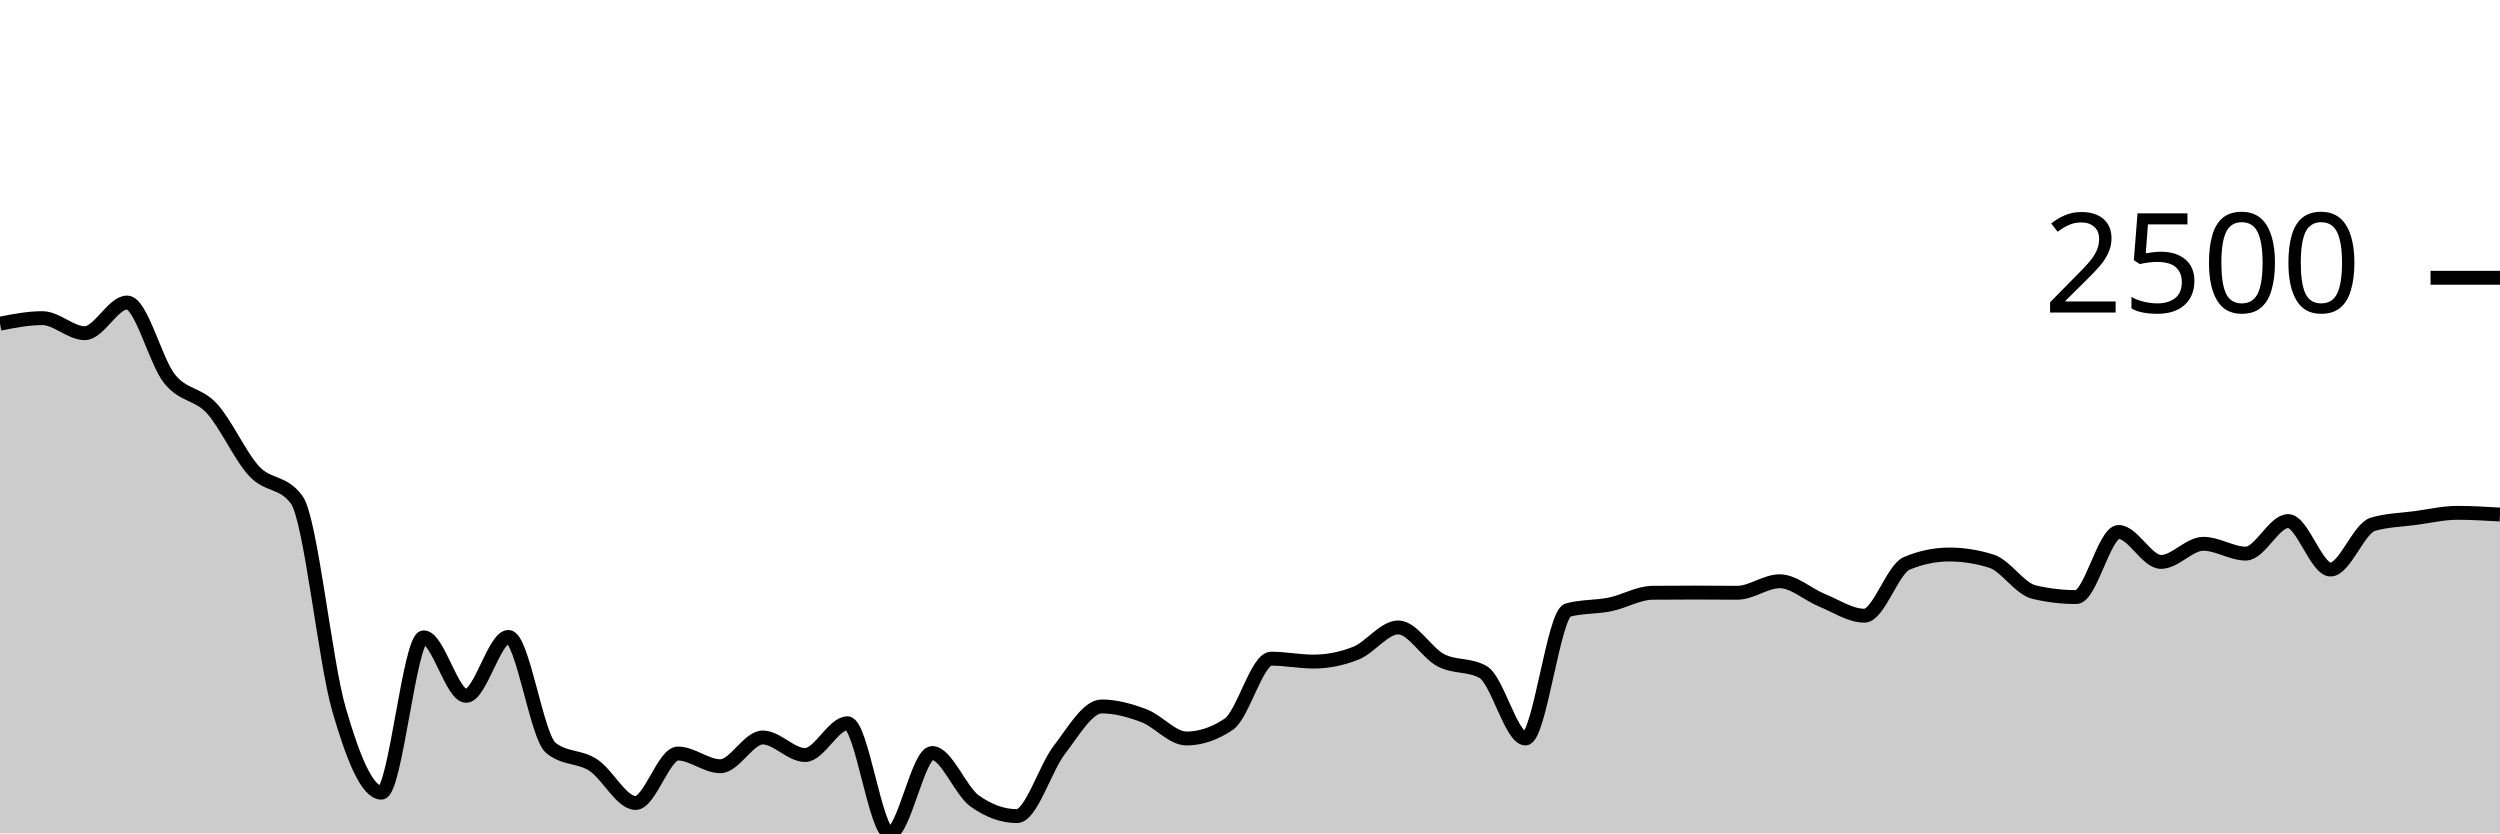
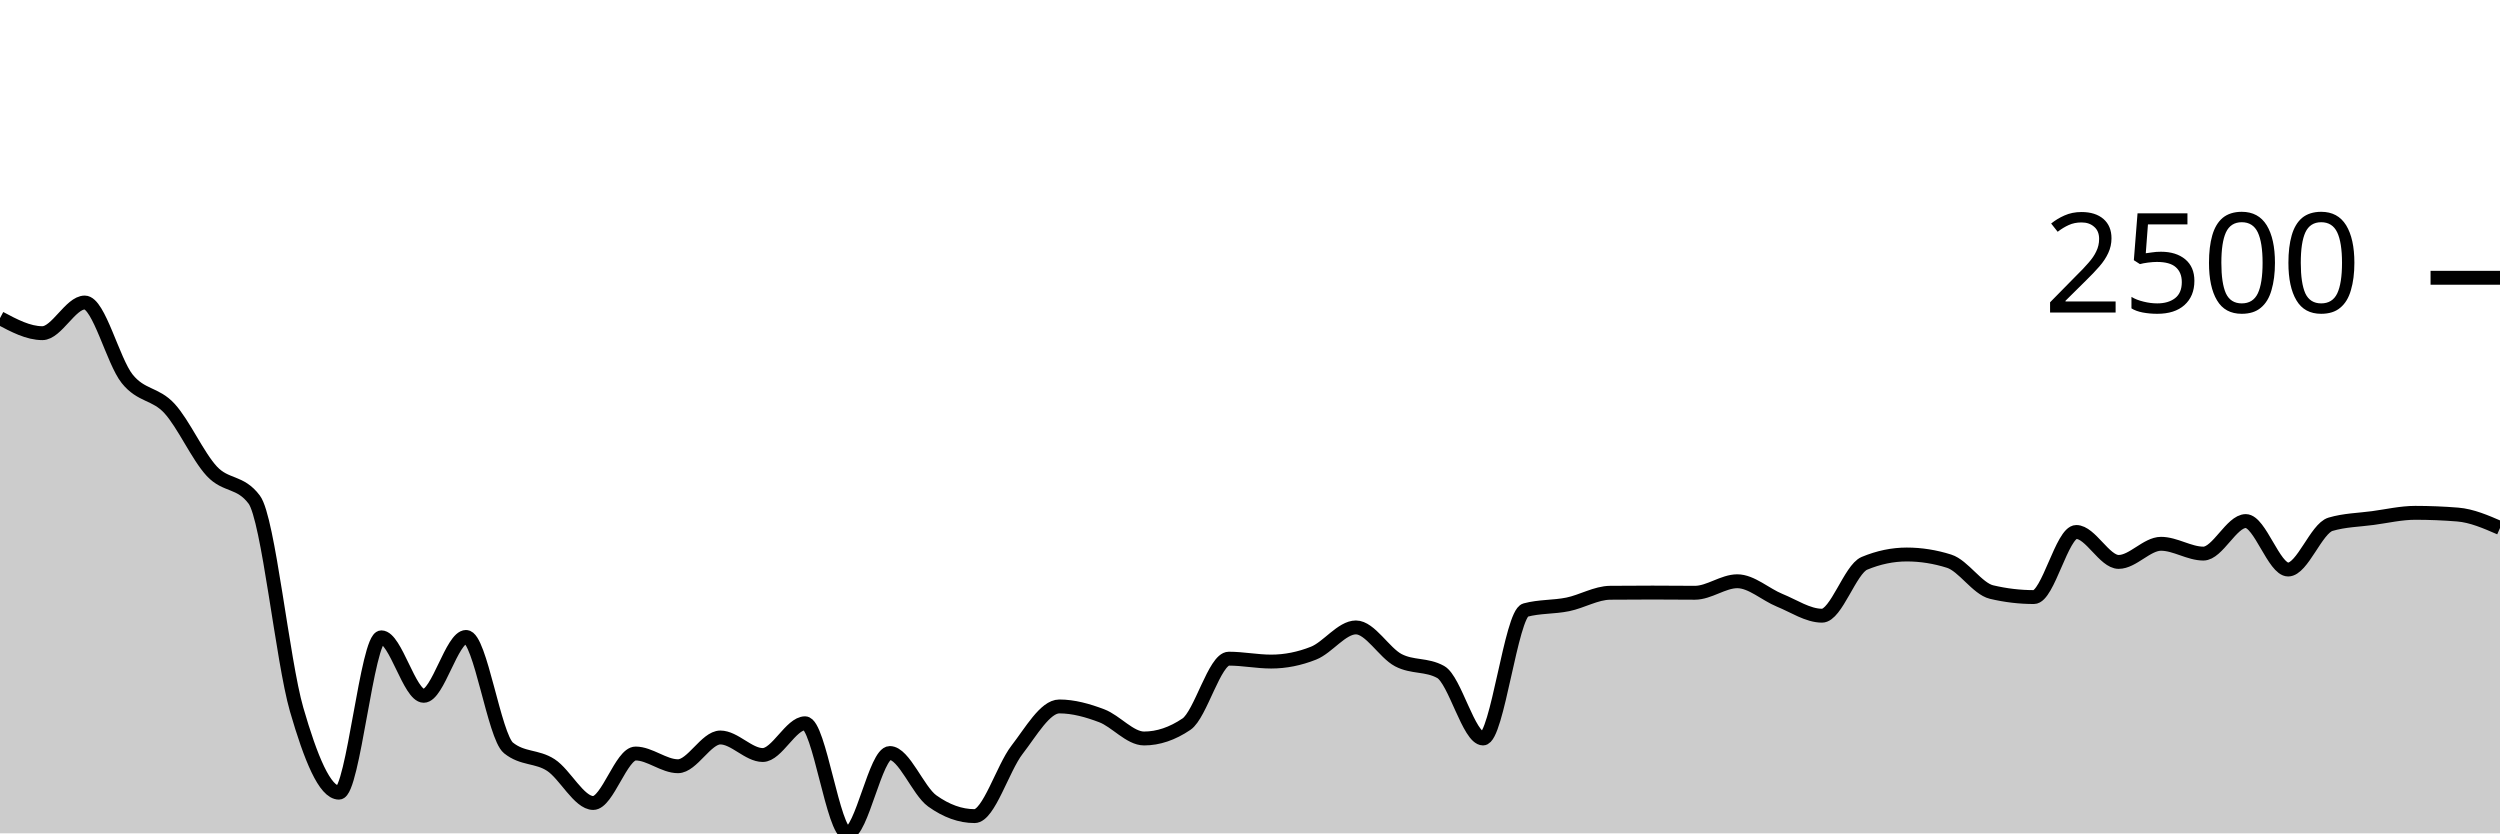
<svg xmlns="http://www.w3.org/2000/svg" viewBox="0 0 180 60">
  <g transform="translate(0,20)">
-     <path class="area" fill="rgba(0, 0, 0, 0.2)" d="M0,3.303C1.017,3.104,2.034,2.906,3.051,2.906C4.068,2.906,5.085,3.988,6.102,3.988C7.119,3.988,8.136,1.781,9.153,1.781C10.169,1.781,11.186,5.997,12.203,7.269C13.22,8.54,14.237,8.3,15.254,9.41C16.271,10.521,17.288,12.838,18.305,13.932C19.322,15.026,20.339,14.612,21.356,15.973C22.373,17.333,23.39,27.563,24.407,31.08C25.424,34.596,26.441,37.072,27.458,37.072C28.475,37.072,29.492,25.888,30.508,25.888C31.525,25.888,32.542,30.099,33.559,30.099C34.576,30.099,35.593,25.859,36.61,25.859C37.627,25.859,38.644,33.027,39.661,33.849C40.678,34.671,41.695,34.421,42.712,35.082C43.729,35.743,44.746,37.815,45.763,37.815C46.78,37.815,47.797,34.253,48.814,34.253C49.831,34.253,50.847,35.169,51.864,35.169C52.881,35.169,53.898,33.099,54.915,33.099C55.932,33.099,56.949,34.361,57.966,34.361C58.983,34.361,60,32.075,61.017,32.075C62.034,32.075,63.051,40,64.068,40C65.085,40,66.102,34.217,67.119,34.217C68.136,34.217,69.153,36.933,70.169,37.664C71.186,38.394,72.203,38.76,73.22,38.76C74.237,38.76,75.254,35.309,76.271,33.993C77.288,32.677,78.305,30.864,79.322,30.864C80.339,30.864,81.356,31.15,82.373,31.534C83.39,31.919,84.407,33.171,85.424,33.171C86.441,33.171,87.458,32.827,88.475,32.14C89.492,31.452,90.508,27.424,91.525,27.424C92.542,27.424,93.559,27.633,94.576,27.633C95.593,27.633,96.61,27.431,97.627,27.027C98.644,26.623,99.661,25.174,100.678,25.174C101.695,25.174,102.712,26.997,103.729,27.532C104.746,28.067,105.763,27.816,106.78,28.383C107.797,28.95,108.814,33.171,109.831,33.171C110.847,33.171,111.864,24.2,112.881,23.926C113.898,23.652,114.915,23.723,115.932,23.515C116.949,23.307,117.966,22.689,118.983,22.679C120,22.669,121.017,22.665,122.034,22.665C123.051,22.665,124.068,22.679,125.085,22.679C126.102,22.679,127.119,21.85,128.136,21.85C129.153,21.85,130.169,22.806,131.186,23.22C132.203,23.633,133.22,24.33,134.237,24.33C135.254,24.33,136.271,20.982,137.288,20.559C138.305,20.136,139.322,19.924,140.339,19.924C141.356,19.924,142.373,20.085,143.39,20.407C144.407,20.73,145.424,22.388,146.441,22.628C147.458,22.869,148.475,22.989,149.492,22.989C150.508,22.989,151.525,18.302,152.542,18.302C153.559,18.302,154.576,20.458,155.593,20.458C156.61,20.458,157.627,19.153,158.644,19.153C159.661,19.153,160.678,19.859,161.695,19.859C162.712,19.859,163.729,17.516,164.746,17.516C165.763,17.516,166.78,21.006,167.797,21.006C168.814,21.006,169.831,18.045,170.847,17.747C171.864,17.448,172.881,17.436,173.898,17.299C174.915,17.162,175.932,16.924,176.949,16.924C177.966,16.924,178.983,16.986,180,17.047L180,40C178.983,40,177.966,40,176.949,40C175.932,40,174.915,40,173.898,40C172.881,40,171.864,40,170.847,40C169.831,40,168.814,40,167.797,40C166.78,40,165.763,40,164.746,40C163.729,40,162.712,40,161.695,40C160.678,40,159.661,40,158.644,40C157.627,40,156.61,40,155.593,40C154.576,40,153.559,40,152.542,40C151.525,40,150.508,40,149.492,40C148.475,40,147.458,40,146.441,40C145.424,40,144.407,40,143.39,40C142.373,40,141.356,40,140.339,40C139.322,40,138.305,40,137.288,40C136.271,40,135.254,40,134.237,40C133.22,40,132.203,40,131.186,40C130.169,40,129.153,40,128.136,40C127.119,40,126.102,40,125.085,40C124.068,40,123.051,40,122.034,40C121.017,40,120,40,118.983,40C117.966,40,116.949,40,115.932,40C114.915,40,113.898,40,112.881,40C111.864,40,110.847,40,109.831,40C108.814,40,107.797,40,106.78,40C105.763,40,104.746,40,103.729,40C102.712,40,101.695,40,100.678,40C99.661,40,98.644,40,97.627,40C96.61,40,95.593,40,94.576,40C93.559,40,92.542,40,91.525,40C90.508,40,89.492,40,88.475,40C87.458,40,86.441,40,85.424,40C84.407,40,83.39,40,82.373,40C81.356,40,80.339,40,79.322,40C78.305,40,77.288,40,76.271,40C75.254,40,74.237,40,73.22,40C72.203,40,71.186,40,70.169,40C69.153,40,68.136,40,67.119,40C66.102,40,65.085,40,64.068,40C63.051,40,62.034,40,61.017,40C60,40,58.983,40,57.966,40C56.949,40,55.932,40,54.915,40C53.898,40,52.881,40,51.864,40C50.847,40,49.831,40,48.814,40C47.797,40,46.78,40,45.763,40C44.746,40,43.729,40,42.712,40C41.695,40,40.678,40,39.661,40C38.644,40,37.627,40,36.61,40C35.593,40,34.576,40,33.559,40C32.542,40,31.525,40,30.508,40C29.492,40,28.475,40,27.458,40C26.441,40,25.424,40,24.407,40C23.39,40,22.373,40,21.356,40C20.339,40,19.322,40,18.305,40C17.288,40,16.271,40,15.254,40C14.237,40,13.22,40,12.203,40C11.186,40,10.169,40,9.153,40C8.136,40,7.119,40,6.102,40C5.085,40,4.068,40,3.051,40C2.034,40,1.017,40,0,40Z" />
-     <path class="line" stroke="black" fill="none" d="M0,3.303C1.017,3.104,2.034,2.906,3.051,2.906C4.068,2.906,5.085,3.988,6.102,3.988C7.119,3.988,8.136,1.781,9.153,1.781C10.169,1.781,11.186,5.997,12.203,7.269C13.22,8.54,14.237,8.3,15.254,9.41C16.271,10.521,17.288,12.838,18.305,13.932C19.322,15.026,20.339,14.612,21.356,15.973C22.373,17.333,23.39,27.563,24.407,31.08C25.424,34.596,26.441,37.072,27.458,37.072C28.475,37.072,29.492,25.888,30.508,25.888C31.525,25.888,32.542,30.099,33.559,30.099C34.576,30.099,35.593,25.859,36.61,25.859C37.627,25.859,38.644,33.027,39.661,33.849C40.678,34.671,41.695,34.421,42.712,35.082C43.729,35.743,44.746,37.815,45.763,37.815C46.78,37.815,47.797,34.253,48.814,34.253C49.831,34.253,50.847,35.169,51.864,35.169C52.881,35.169,53.898,33.099,54.915,33.099C55.932,33.099,56.949,34.361,57.966,34.361C58.983,34.361,60,32.075,61.017,32.075C62.034,32.075,63.051,40,64.068,40C65.085,40,66.102,34.217,67.119,34.217C68.136,34.217,69.153,36.933,70.169,37.664C71.186,38.394,72.203,38.76,73.22,38.76C74.237,38.76,75.254,35.309,76.271,33.993C77.288,32.677,78.305,30.864,79.322,30.864C80.339,30.864,81.356,31.15,82.373,31.534C83.39,31.919,84.407,33.171,85.424,33.171C86.441,33.171,87.458,32.827,88.475,32.14C89.492,31.452,90.508,27.424,91.525,27.424C92.542,27.424,93.559,27.633,94.576,27.633C95.593,27.633,96.61,27.431,97.627,27.027C98.644,26.623,99.661,25.174,100.678,25.174C101.695,25.174,102.712,26.997,103.729,27.532C104.746,28.067,105.763,27.816,106.78,28.383C107.797,28.95,108.814,33.171,109.831,33.171C110.847,33.171,111.864,24.2,112.881,23.926C113.898,23.652,114.915,23.723,115.932,23.515C116.949,23.307,117.966,22.689,118.983,22.679C120,22.669,121.017,22.665,122.034,22.665C123.051,22.665,124.068,22.679,125.085,22.679C126.102,22.679,127.119,21.85,128.136,21.85C129.153,21.85,130.169,22.806,131.186,23.22C132.203,23.633,133.22,24.33,134.237,24.33C135.254,24.33,136.271,20.982,137.288,20.559C138.305,20.136,139.322,19.924,140.339,19.924C141.356,19.924,142.373,20.085,143.39,20.407C144.407,20.73,145.424,22.388,146.441,22.628C147.458,22.869,148.475,22.989,149.492,22.989C150.508,22.989,151.525,18.302,152.542,18.302C153.559,18.302,154.576,20.458,155.593,20.458C156.61,20.458,157.627,19.153,158.644,19.153C159.661,19.153,160.678,19.859,161.695,19.859C162.712,19.859,163.729,17.516,164.746,17.516C165.763,17.516,166.78,21.006,167.797,21.006C168.814,21.006,169.831,18.045,170.847,17.747C171.864,17.448,172.881,17.436,173.898,17.299C174.915,17.162,175.932,16.924,176.949,16.924C177.966,16.924,178.983,16.986,180,17.047" />
+     <path class="area" fill="rgba(0, 0, 0, 0.2)" d="M0,2.906C1.017,3.447,2.034,3.988,3.051,3.988C4.068,3.988,5.085,1.781,6.102,1.781C7.119,1.781,8.136,5.997,9.153,7.269C10.169,8.54,11.186,8.3,12.203,9.41C13.22,10.521,14.237,12.838,15.254,13.932C16.271,15.026,17.288,14.612,18.305,15.973C19.322,17.333,20.339,27.563,21.356,31.08C22.373,34.596,23.39,37.072,24.407,37.072C25.424,37.072,26.441,25.888,27.458,25.888C28.475,25.888,29.492,30.099,30.508,30.099C31.525,30.099,32.542,25.859,33.559,25.859C34.576,25.859,35.593,33.027,36.61,33.849C37.627,34.671,38.644,34.421,39.661,35.082C40.678,35.743,41.695,37.815,42.712,37.815C43.729,37.815,44.746,34.253,45.763,34.253C46.78,34.253,47.797,35.169,48.814,35.169C49.831,35.169,50.847,33.099,51.864,33.099C52.881,33.099,53.898,34.361,54.915,34.361C55.932,34.361,56.949,32.075,57.966,32.075C58.983,32.075,60,40,61.017,40C62.034,40,63.051,34.217,64.068,34.217C65.085,34.217,66.102,36.933,67.119,37.664C68.136,38.394,69.153,38.76,70.169,38.76C71.186,38.76,72.203,35.309,73.22,33.993C74.237,32.677,75.254,30.864,76.271,30.864C77.288,30.864,78.305,31.15,79.322,31.534C80.339,31.919,81.356,33.171,82.373,33.171C83.39,33.171,84.407,32.827,85.424,32.14C86.441,31.452,87.458,27.424,88.475,27.424C89.492,27.424,90.508,27.633,91.525,27.633C92.542,27.633,93.559,27.431,94.576,27.027C95.593,26.623,96.61,25.174,97.627,25.174C98.644,25.174,99.661,26.997,100.678,27.532C101.695,28.067,102.712,27.816,103.729,28.383C104.746,28.95,105.763,33.171,106.78,33.171C107.797,33.171,108.814,24.2,109.831,23.926C110.847,23.652,111.864,23.723,112.881,23.515C113.898,23.307,114.915,22.689,115.932,22.679C116.949,22.669,117.966,22.665,118.983,22.665C120,22.665,121.017,22.679,122.034,22.679C123.051,22.679,124.068,21.85,125.085,21.85C126.102,21.85,127.119,22.806,128.136,23.22C129.153,23.633,130.169,24.33,131.186,24.33C132.203,24.33,133.22,20.982,134.237,20.559C135.254,20.136,136.271,19.924,137.288,19.924C138.305,19.924,139.322,20.085,140.339,20.407C141.356,20.73,142.373,22.388,143.39,22.628C144.407,22.869,145.424,22.989,146.441,22.989C147.458,22.989,148.475,18.302,149.492,18.302C150.508,18.302,151.525,20.458,152.542,20.458C153.559,20.458,154.576,19.153,155.593,19.153C156.61,19.153,157.627,19.859,158.644,19.859C159.661,19.859,160.678,17.516,161.695,17.516C162.712,17.516,163.729,21.006,164.746,21.006C165.763,21.006,166.78,18.045,167.797,17.747C168.814,17.448,169.831,17.436,170.847,17.299C171.864,17.162,172.881,16.924,173.898,16.924C174.915,16.924,175.932,16.965,176.949,17.047C177.966,17.129,178.983,17.571,180,18.013L180,40C178.983,40,177.966,40,176.949,40C175.932,40,174.915,40,173.898,40C172.881,40,171.864,40,170.847,40C169.831,40,168.814,40,167.797,40C166.78,40,165.763,40,164.746,40C163.729,40,162.712,40,161.695,40C160.678,40,159.661,40,158.644,40C157.627,40,156.61,40,155.593,40C154.576,40,153.559,40,152.542,40C151.525,40,150.508,40,149.492,40C148.475,40,147.458,40,146.441,40C145.424,40,144.407,40,143.39,40C142.373,40,141.356,40,140.339,40C139.322,40,138.305,40,137.288,40C136.271,40,135.254,40,134.237,40C133.22,40,132.203,40,131.186,40C130.169,40,129.153,40,128.136,40C127.119,40,126.102,40,125.085,40C124.068,40,123.051,40,122.034,40C121.017,40,120,40,118.983,40C117.966,40,116.949,40,115.932,40C114.915,40,113.898,40,112.881,40C111.864,40,110.847,40,109.831,40C108.814,40,107.797,40,106.78,40C105.763,40,104.746,40,103.729,40C102.712,40,101.695,40,100.678,40C99.661,40,98.644,40,97.627,40C96.61,40,95.593,40,94.576,40C93.559,40,92.542,40,91.525,40C90.508,40,89.492,40,88.475,40C87.458,40,86.441,40,85.424,40C84.407,40,83.39,40,82.373,40C81.356,40,80.339,40,79.322,40C78.305,40,77.288,40,76.271,40C75.254,40,74.237,40,73.22,40C72.203,40,71.186,40,70.169,40C69.153,40,68.136,40,67.119,40C66.102,40,65.085,40,64.068,40C63.051,40,62.034,40,61.017,40C60,40,58.983,40,57.966,40C56.949,40,55.932,40,54.915,40C53.898,40,52.881,40,51.864,40C50.847,40,49.831,40,48.814,40C47.797,40,46.78,40,45.763,40C44.746,40,43.729,40,42.712,40C41.695,40,40.678,40,39.661,40C38.644,40,37.627,40,36.61,40C35.593,40,34.576,40,33.559,40C32.542,40,31.525,40,30.508,40C29.492,40,28.475,40,27.458,40C26.441,40,25.424,40,24.407,40C23.39,40,22.373,40,21.356,40C20.339,40,19.322,40,18.305,40C17.288,40,16.271,40,15.254,40C14.237,40,13.22,40,12.203,40C11.186,40,10.169,40,9.153,40C8.136,40,7.119,40,6.102,40C5.085,40,4.068,40,3.051,40C2.034,40,1.017,40,0,40Z" />
+     <path class="line" stroke="black" fill="none" d="M0,2.906C1.017,3.447,2.034,3.988,3.051,3.988C4.068,3.988,5.085,1.781,6.102,1.781C7.119,1.781,8.136,5.997,9.153,7.269C10.169,8.54,11.186,8.3,12.203,9.41C13.22,10.521,14.237,12.838,15.254,13.932C16.271,15.026,17.288,14.612,18.305,15.973C19.322,17.333,20.339,27.563,21.356,31.08C22.373,34.596,23.39,37.072,24.407,37.072C25.424,37.072,26.441,25.888,27.458,25.888C28.475,25.888,29.492,30.099,30.508,30.099C31.525,30.099,32.542,25.859,33.559,25.859C34.576,25.859,35.593,33.027,36.61,33.849C37.627,34.671,38.644,34.421,39.661,35.082C40.678,35.743,41.695,37.815,42.712,37.815C43.729,37.815,44.746,34.253,45.763,34.253C46.78,34.253,47.797,35.169,48.814,35.169C49.831,35.169,50.847,33.099,51.864,33.099C52.881,33.099,53.898,34.361,54.915,34.361C55.932,34.361,56.949,32.075,57.966,32.075C58.983,32.075,60,40,61.017,40C62.034,40,63.051,34.217,64.068,34.217C65.085,34.217,66.102,36.933,67.119,37.664C68.136,38.394,69.153,38.76,70.169,38.76C71.186,38.76,72.203,35.309,73.22,33.993C74.237,32.677,75.254,30.864,76.271,30.864C77.288,30.864,78.305,31.15,79.322,31.534C80.339,31.919,81.356,33.171,82.373,33.171C83.39,33.171,84.407,32.827,85.424,32.14C86.441,31.452,87.458,27.424,88.475,27.424C89.492,27.424,90.508,27.633,91.525,27.633C92.542,27.633,93.559,27.431,94.576,27.027C95.593,26.623,96.61,25.174,97.627,25.174C98.644,25.174,99.661,26.997,100.678,27.532C101.695,28.067,102.712,27.816,103.729,28.383C104.746,28.95,105.763,33.171,106.78,33.171C107.797,33.171,108.814,24.2,109.831,23.926C110.847,23.652,111.864,23.723,112.881,23.515C113.898,23.307,114.915,22.689,115.932,22.679C116.949,22.669,117.966,22.665,118.983,22.665C120,22.665,121.017,22.679,122.034,22.679C123.051,22.679,124.068,21.85,125.085,21.85C126.102,21.85,127.119,22.806,128.136,23.22C129.153,23.633,130.169,24.33,131.186,24.33C132.203,24.33,133.22,20.982,134.237,20.559C135.254,20.136,136.271,19.924,137.288,19.924C138.305,19.924,139.322,20.085,140.339,20.407C141.356,20.73,142.373,22.388,143.39,22.628C144.407,22.869,145.424,22.989,146.441,22.989C147.458,22.989,148.475,18.302,149.492,18.302C150.508,18.302,151.525,20.458,152.542,20.458C153.559,20.458,154.576,19.153,155.593,19.153C156.61,19.153,157.627,19.859,158.644,19.859C159.661,19.859,160.678,17.516,161.695,17.516C162.712,17.516,163.729,21.006,164.746,21.006C165.763,21.006,166.78,18.045,167.797,17.747C168.814,17.448,169.831,17.436,170.847,17.299C171.864,17.162,172.881,16.924,173.898,16.924C174.915,16.924,175.932,16.965,176.949,17.047C177.966,17.129,178.983,17.571,180,18.013" />
    <path class="axis-ceiling" stroke-width="1" stroke="black" fill="none" d="M175,0L180,0" />
    <text class="axis-ceiling-label" font-family="sans-serif" text-anchor="end" font-size="10px" x="170" y="2.5">2500</text>
  </g>
</svg>
